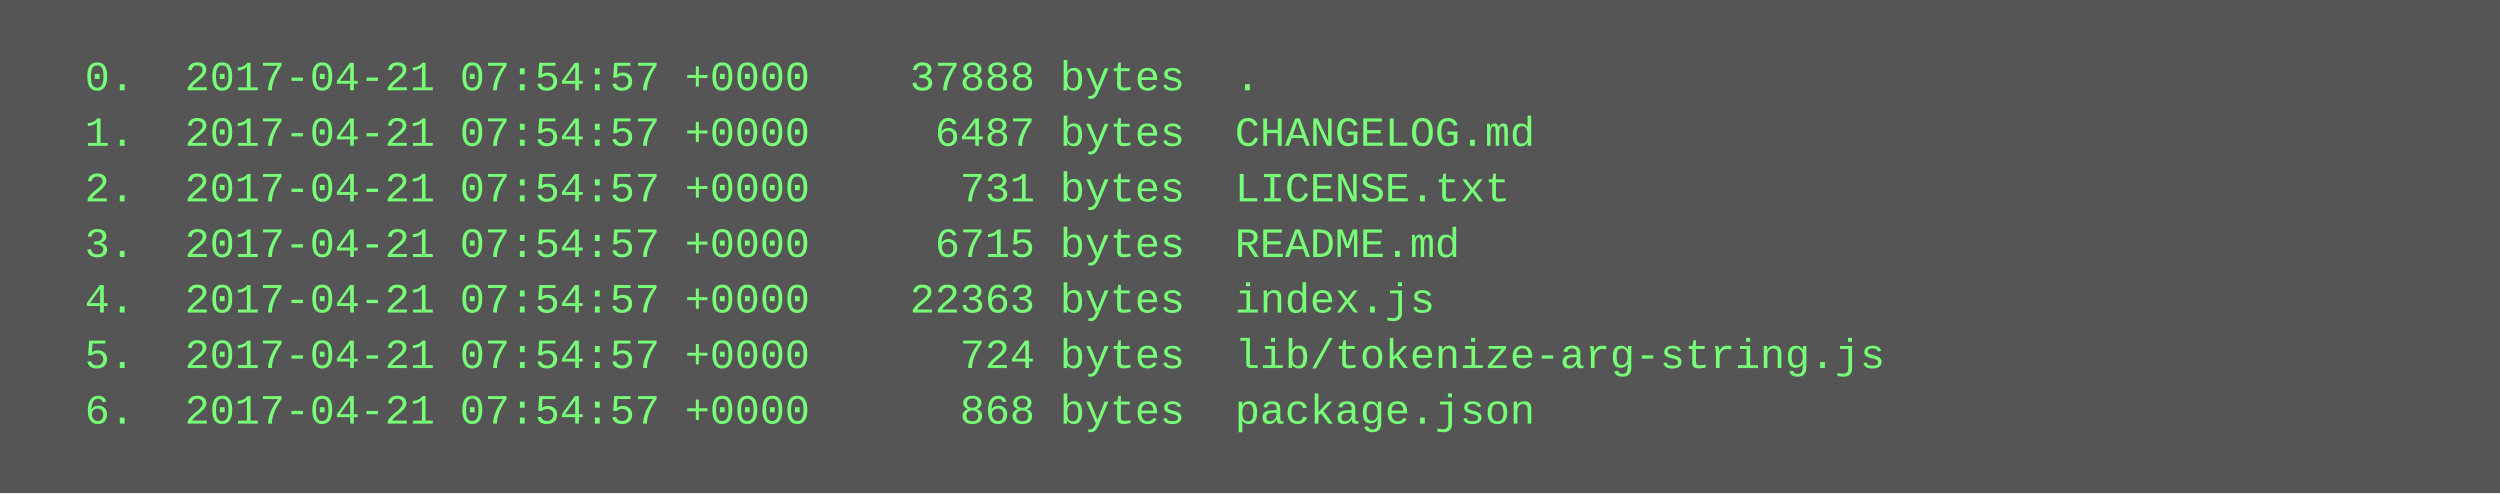
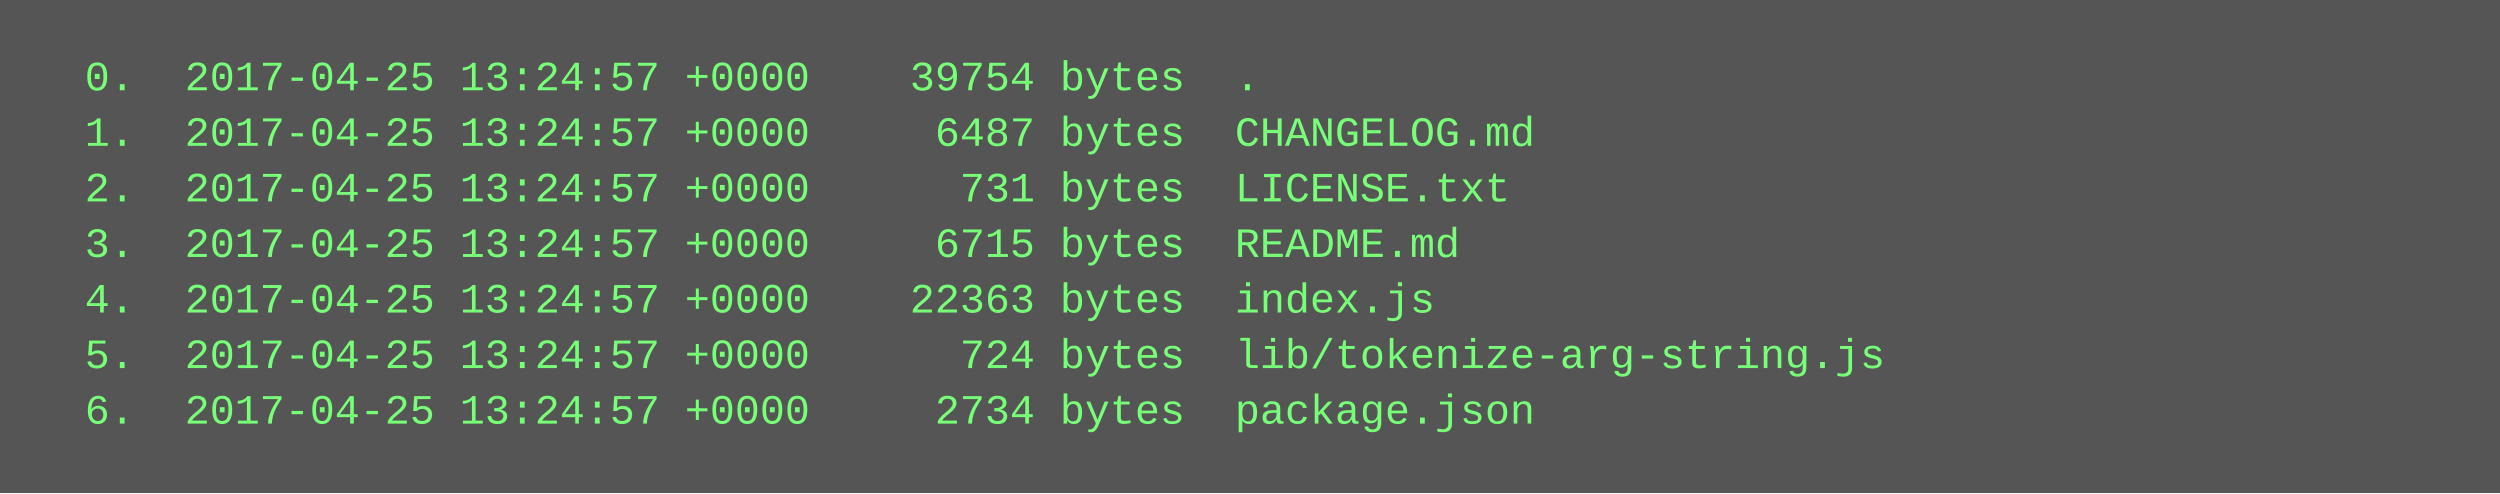
<svg xmlns="http://www.w3.org/2000/svg" height="142" width="720">
  <rect height="142" fill="#555" width="720" />
  <text fill="#7f7" font-family="Courier New" font-size="12" xml:space="preserve">
-     <tspan x="10" y="26">  0.  2017-04-21 07:54:57 +0000    37888 bytes  .</tspan>
-     <tspan x="10" y="42">  1.  2017-04-21 07:54:57 +0000     6487 bytes  CHANGELOG.md</tspan>
-     <tspan x="10" y="58">  2.  2017-04-21 07:54:57 +0000      731 bytes  LICENSE.txt</tspan>
-     <tspan x="10" y="74">  3.  2017-04-21 07:54:57 +0000     6715 bytes  README.md</tspan>
-     <tspan x="10" y="90">  4.  2017-04-21 07:54:57 +0000    22363 bytes  index.js</tspan>
-     <tspan x="10" y="106">  5.  2017-04-21 07:54:57 +0000      724 bytes  lib/tokenize-arg-string.js</tspan>
-     <tspan x="10" y="122">  6.  2017-04-21 07:54:57 +0000      868 bytes  package.json</tspan>
+     <tspan x="10" y="26">  0.  2017-04-25 13:24:57 +0000    39754 bytes  .</tspan>
+     <tspan x="10" y="42">  1.  2017-04-25 13:24:57 +0000     6487 bytes  CHANGELOG.md</tspan>
+     <tspan x="10" y="58">  2.  2017-04-25 13:24:57 +0000      731 bytes  LICENSE.txt</tspan>
+     <tspan x="10" y="74">  3.  2017-04-25 13:24:57 +0000     6715 bytes  README.md</tspan>
+     <tspan x="10" y="90">  4.  2017-04-25 13:24:57 +0000    22363 bytes  index.js</tspan>
+     <tspan x="10" y="106">  5.  2017-04-25 13:24:57 +0000      724 bytes  lib/tokenize-arg-string.js</tspan>
+     <tspan x="10" y="122">  6.  2017-04-25 13:24:57 +0000     2734 bytes  package.json</tspan>
  </text>
</svg>
